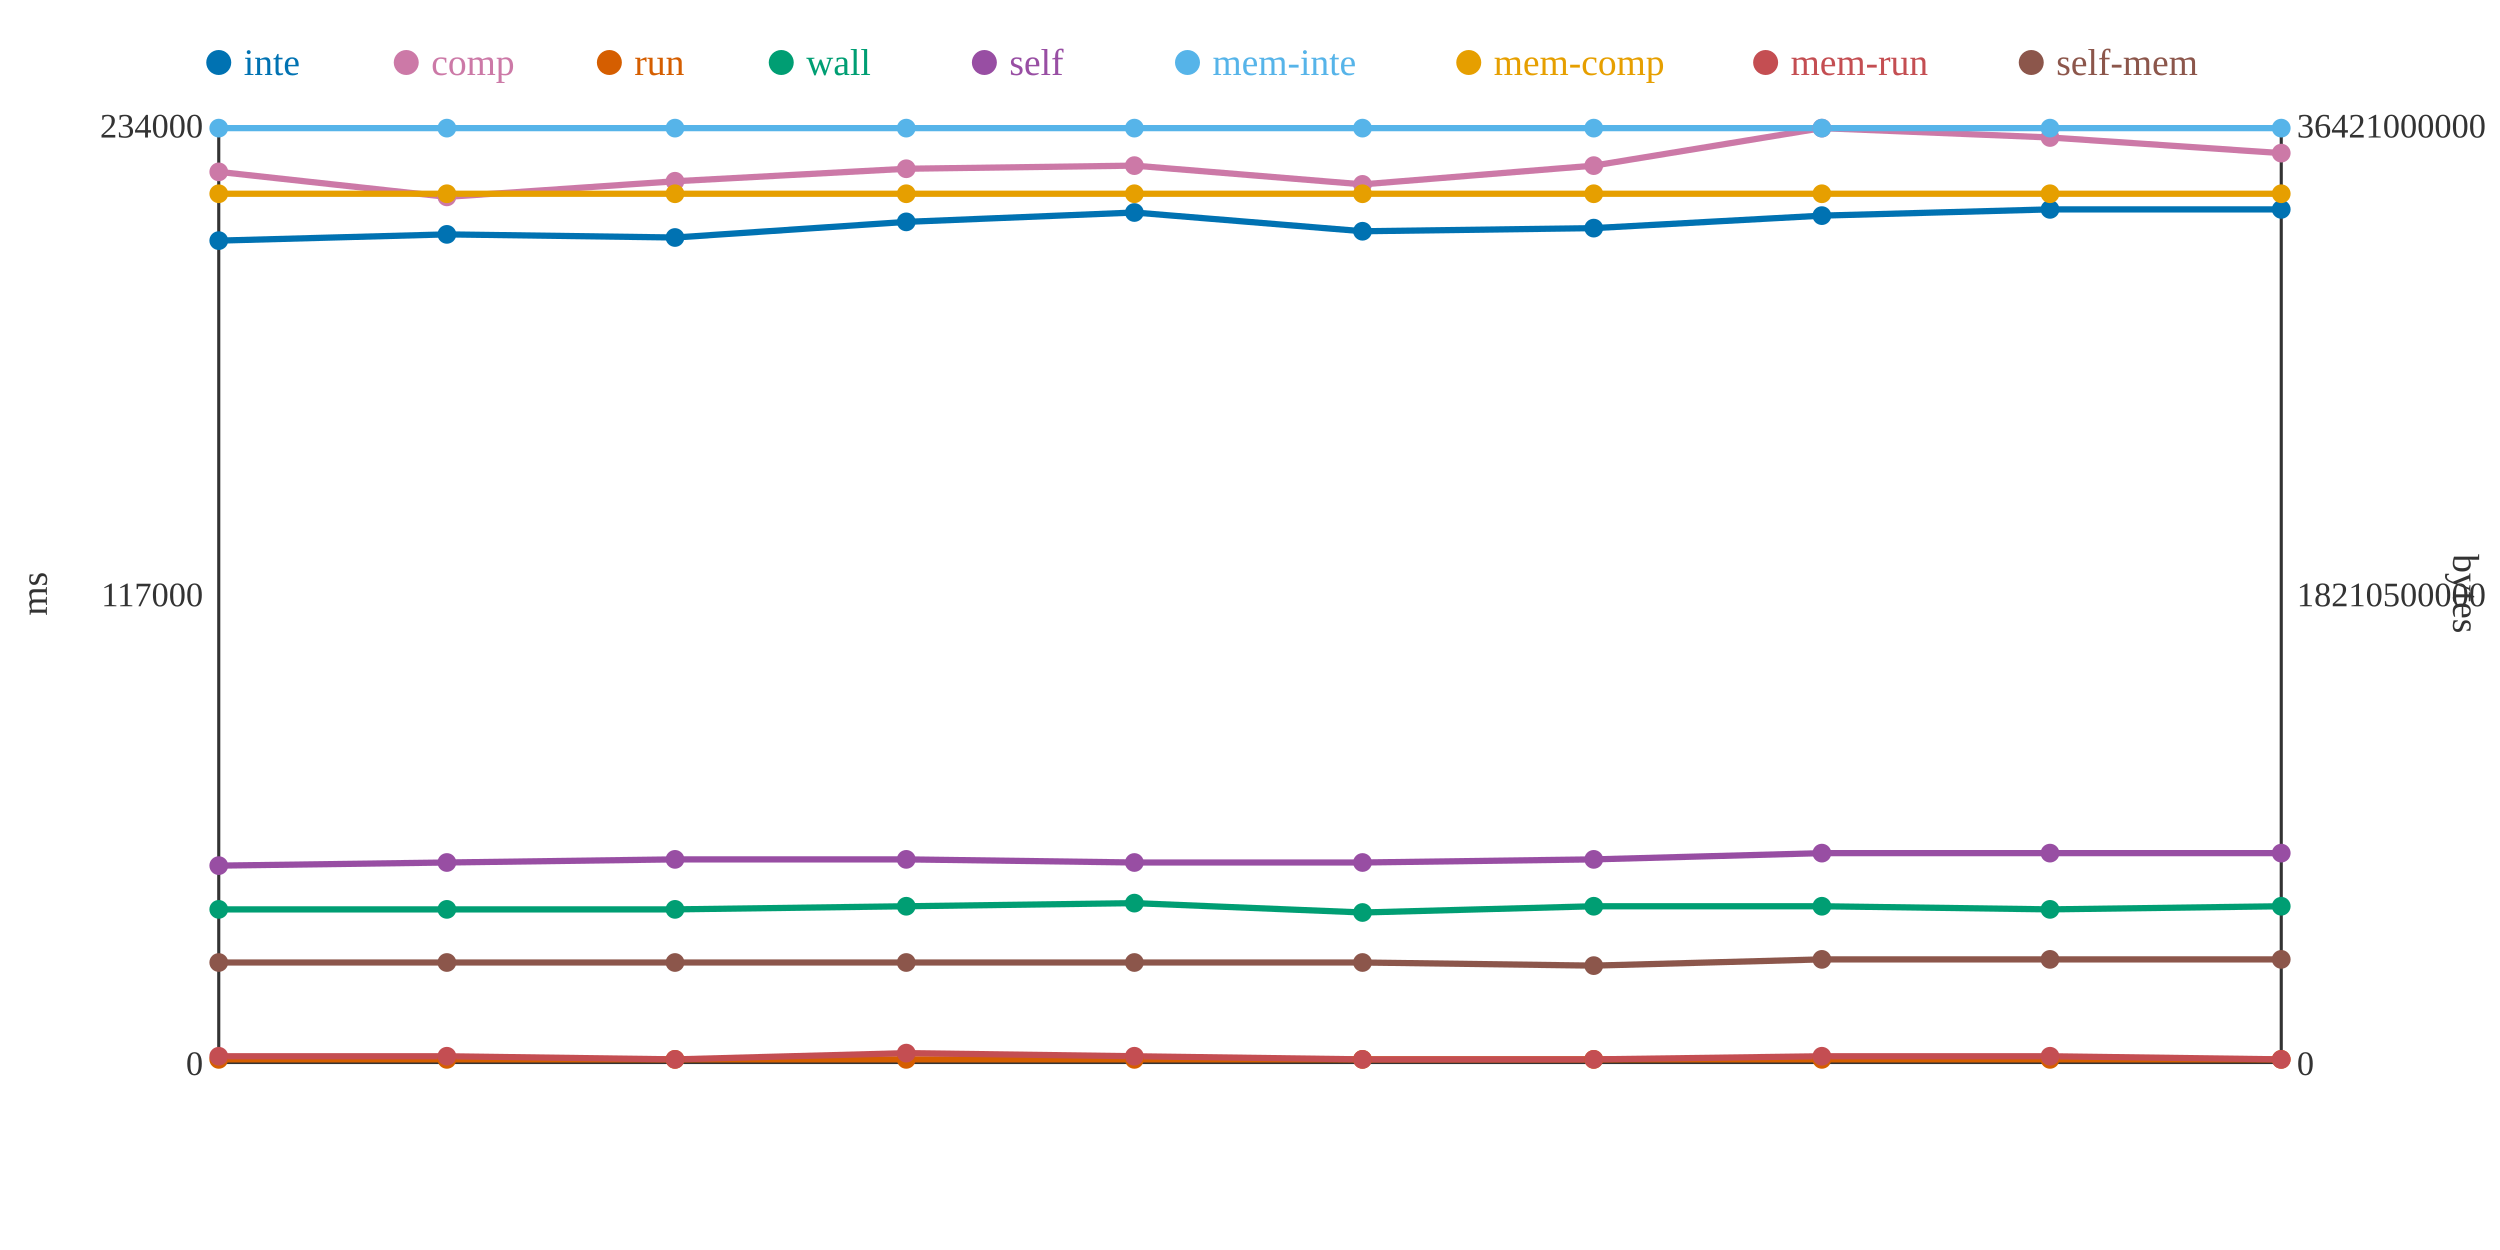
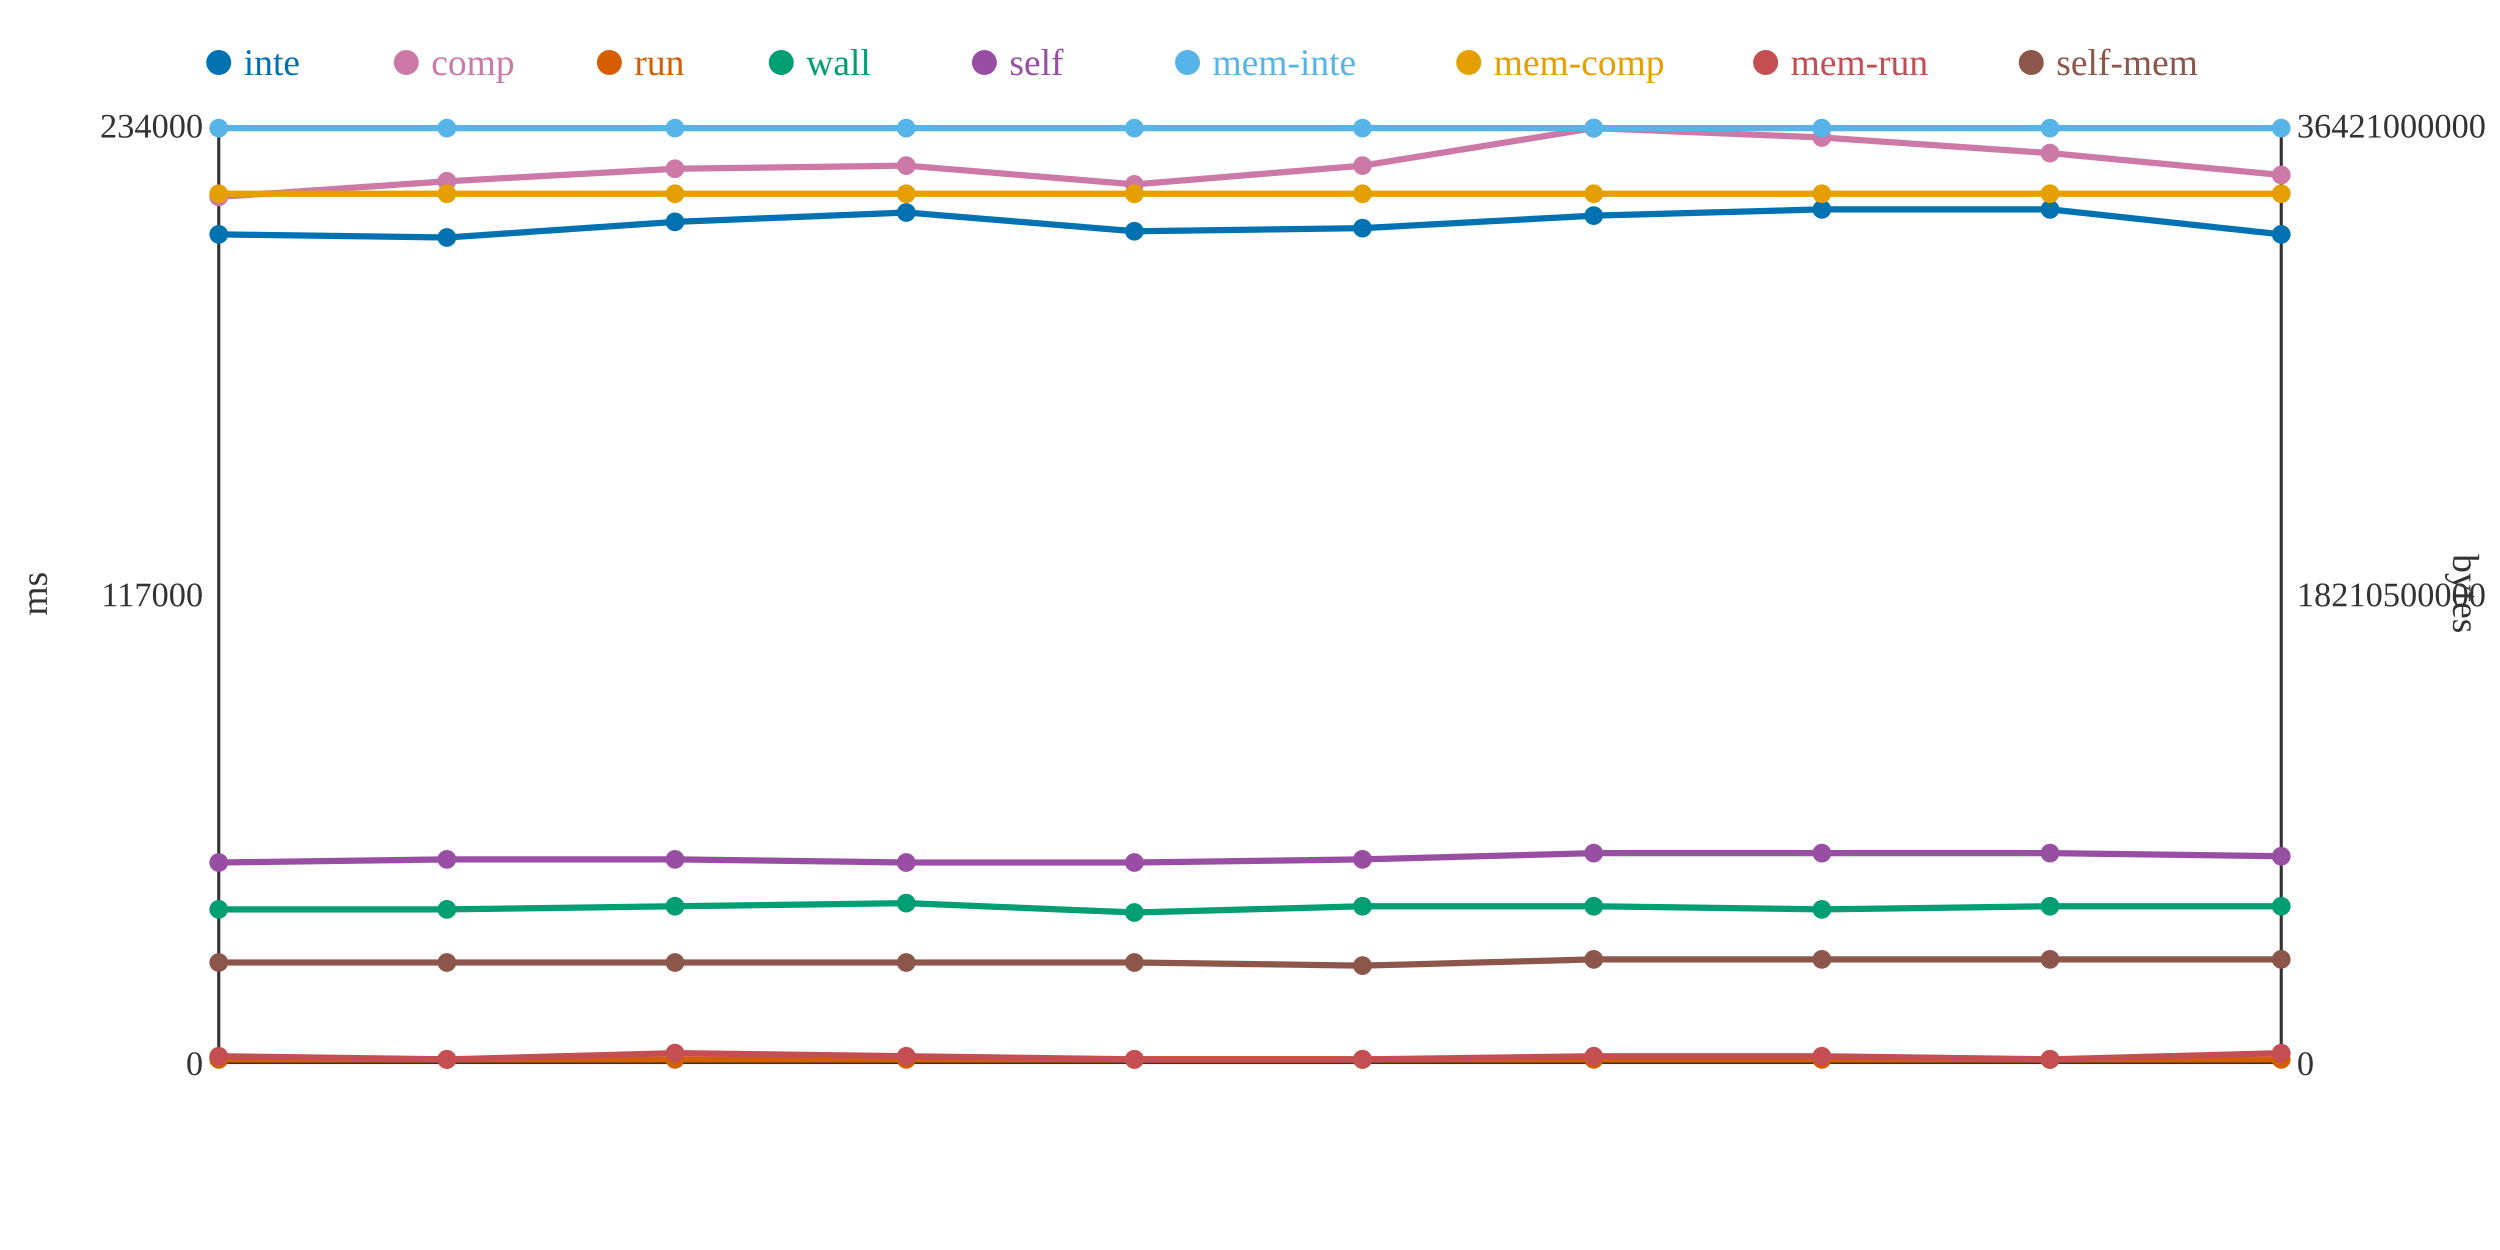
<svg xmlns="http://www.w3.org/2000/svg" width="800" height="400">
  <rect width="800" height="400" fill="white" />
  <line x1="70" y1="40" x2="70" y2="340" stroke="#333" stroke-width="1" />
  <line x1="70" y1="340" x2="730" y2="340" stroke="#333" stroke-width="1" />
  <line x1="730" y1="40" x2="730" y2="340" stroke="#333" stroke-width="1" />
  <text x="65" y="344" text-anchor="end" font-size="11" fill="#333">0</text>
  <text x="65" y="194" text-anchor="end" font-size="11" fill="#333">117000</text>
  <text x="65" y="44" text-anchor="end" font-size="11" fill="#333">234000</text>
  <text x="15" y="190" text-anchor="middle" font-size="12" fill="#333" transform="rotate(-90 15 190)">ms</text>
  <text x="735" y="344" text-anchor="start" font-size="11" fill="#333">0</text>
  <text x="735" y="194" text-anchor="start" font-size="11" fill="#333">18210500000</text>
  <text x="735" y="44" text-anchor="start" font-size="11" fill="#333">36421000000</text>
  <text x="785" y="190" text-anchor="middle" font-size="12" fill="#333" transform="rotate(90 785 190)">bytes</text>
-   <polyline points="70,77 143,75 216,76 290,71 363,68 436,74 510,73 583,69 656,67 730,67" fill="none" stroke="#0072B2" stroke-width="2" />
-   <polyline points="70,55 143,63 216,58 290,54 363,53 436,59 510,53 583,41 656,44 730,49" fill="none" stroke="#CC79A7" stroke-width="2" />
+   <polyline points="70,75 143,76 216,71 290,68 363,74 436,73 510,69 583,67 656,67 730,75" fill="none" stroke="#0072B2" stroke-width="2" />
+   <polyline points="70,63 143,58 216,54 290,53 363,59 436,53 510,41 583,44 656,49 730,56" fill="none" stroke="#CC79A7" stroke-width="2" />
  <polyline points="70,339 143,339 216,339 290,339 363,339 436,339 510,339 583,339 656,339 730,339" fill="none" stroke="#D55E00" stroke-width="2" />
-   <polyline points="70,291 143,291 216,291 290,290 363,289 436,292 510,290 583,290 656,291 730,290" fill="none" stroke="#009E73" stroke-width="2" />
-   <polyline points="70,277 143,276 216,275 290,275 363,276 436,276 510,275 583,273 656,273 730,273" fill="none" stroke="#984EA3" stroke-width="2" />
+   <polyline points="70,291 143,291 216,290 290,289 363,292 436,290 510,290 583,291 656,290 730,290" fill="none" stroke="#009E73" stroke-width="2" />
+   <polyline points="70,276 143,275 216,275 290,276 363,276 436,275 510,273 583,273 656,273 730,274" fill="none" stroke="#984EA3" stroke-width="2" />
  <polyline points="70,41 143,41 216,41 290,41 363,41 436,41 510,41 583,41 656,41 730,41" fill="none" stroke="#56B4E9" stroke-width="2" />
  <polyline points="70,62 143,62 216,62 290,62 363,62 436,62 510,62 583,62 656,62 730,62" fill="none" stroke="#E69F00" stroke-width="2" />
-   <polyline points="70,338 143,338 216,339 290,337 363,338 436,339 510,339 583,338 656,338 730,339" fill="none" stroke="#C44E52" stroke-width="2" />
-   <polyline points="70,308 143,308 216,308 290,308 363,308 436,308 510,309 583,307 656,307 730,307" fill="none" stroke="#8C564B" stroke-width="2" />
-   <circle cx="70" cy="77" r="3" fill="#0072B2" />
-   <circle cx="70" cy="55" r="3" fill="#CC79A7" />
+   <polyline points="70,338 143,339 216,337 290,338 363,339 436,339 510,338 583,338 656,339 730,337" fill="none" stroke="#C44E52" stroke-width="2" />
+   <polyline points="70,308 143,308 216,308 290,308 363,308 436,309 510,307 583,307 656,307 730,307" fill="none" stroke="#8C564B" stroke-width="2" />
+   <circle cx="70" cy="75" r="3" fill="#0072B2" />
+   <circle cx="70" cy="63" r="3" fill="#CC79A7" />
  <circle cx="70" cy="339" r="3" fill="#D55E00" />
  <circle cx="70" cy="291" r="3" fill="#009E73" />
-   <circle cx="70" cy="277" r="3" fill="#984EA3" />
+   <circle cx="70" cy="276" r="3" fill="#984EA3" />
  <circle cx="70" cy="41" r="3" fill="#56B4E9" />
  <circle cx="70" cy="62" r="3" fill="#E69F00" />
  <circle cx="70" cy="338" r="3" fill="#C44E52" />
  <circle cx="70" cy="308" r="3" fill="#8C564B" />
-   <circle cx="143" cy="75" r="3" fill="#0072B2" />
-   <circle cx="143" cy="63" r="3" fill="#CC79A7" />
+   <circle cx="143" cy="76" r="3" fill="#0072B2" />
+   <circle cx="143" cy="58" r="3" fill="#CC79A7" />
  <circle cx="143" cy="339" r="3" fill="#D55E00" />
  <circle cx="143" cy="291" r="3" fill="#009E73" />
-   <circle cx="143" cy="276" r="3" fill="#984EA3" />
+   <circle cx="143" cy="275" r="3" fill="#984EA3" />
  <circle cx="143" cy="41" r="3" fill="#56B4E9" />
  <circle cx="143" cy="62" r="3" fill="#E69F00" />
-   <circle cx="143" cy="338" r="3" fill="#C44E52" />
+   <circle cx="143" cy="339" r="3" fill="#C44E52" />
  <circle cx="143" cy="308" r="3" fill="#8C564B" />
-   <circle cx="216" cy="76" r="3" fill="#0072B2" />
-   <circle cx="216" cy="58" r="3" fill="#CC79A7" />
+   <circle cx="216" cy="71" r="3" fill="#0072B2" />
+   <circle cx="216" cy="54" r="3" fill="#CC79A7" />
  <circle cx="216" cy="339" r="3" fill="#D55E00" />
-   <circle cx="216" cy="291" r="3" fill="#009E73" />
+   <circle cx="216" cy="290" r="3" fill="#009E73" />
  <circle cx="216" cy="275" r="3" fill="#984EA3" />
  <circle cx="216" cy="41" r="3" fill="#56B4E9" />
  <circle cx="216" cy="62" r="3" fill="#E69F00" />
-   <circle cx="216" cy="339" r="3" fill="#C44E52" />
+   <circle cx="216" cy="337" r="3" fill="#C44E52" />
  <circle cx="216" cy="308" r="3" fill="#8C564B" />
-   <circle cx="290" cy="71" r="3" fill="#0072B2" />
-   <circle cx="290" cy="54" r="3" fill="#CC79A7" />
+   <circle cx="290" cy="68" r="3" fill="#0072B2" />
+   <circle cx="290" cy="53" r="3" fill="#CC79A7" />
  <circle cx="290" cy="339" r="3" fill="#D55E00" />
-   <circle cx="290" cy="290" r="3" fill="#009E73" />
-   <circle cx="290" cy="275" r="3" fill="#984EA3" />
+   <circle cx="290" cy="289" r="3" fill="#009E73" />
+   <circle cx="290" cy="276" r="3" fill="#984EA3" />
  <circle cx="290" cy="41" r="3" fill="#56B4E9" />
  <circle cx="290" cy="62" r="3" fill="#E69F00" />
-   <circle cx="290" cy="337" r="3" fill="#C44E52" />
+   <circle cx="290" cy="338" r="3" fill="#C44E52" />
  <circle cx="290" cy="308" r="3" fill="#8C564B" />
-   <circle cx="363" cy="68" r="3" fill="#0072B2" />
-   <circle cx="363" cy="53" r="3" fill="#CC79A7" />
+   <circle cx="363" cy="74" r="3" fill="#0072B2" />
+   <circle cx="363" cy="59" r="3" fill="#CC79A7" />
  <circle cx="363" cy="339" r="3" fill="#D55E00" />
-   <circle cx="363" cy="289" r="3" fill="#009E73" />
+   <circle cx="363" cy="292" r="3" fill="#009E73" />
  <circle cx="363" cy="276" r="3" fill="#984EA3" />
  <circle cx="363" cy="41" r="3" fill="#56B4E9" />
  <circle cx="363" cy="62" r="3" fill="#E69F00" />
-   <circle cx="363" cy="338" r="3" fill="#C44E52" />
+   <circle cx="363" cy="339" r="3" fill="#C44E52" />
  <circle cx="363" cy="308" r="3" fill="#8C564B" />
-   <circle cx="436" cy="74" r="3" fill="#0072B2" />
-   <circle cx="436" cy="59" r="3" fill="#CC79A7" />
+   <circle cx="436" cy="73" r="3" fill="#0072B2" />
+   <circle cx="436" cy="53" r="3" fill="#CC79A7" />
  <circle cx="436" cy="339" r="3" fill="#D55E00" />
-   <circle cx="436" cy="292" r="3" fill="#009E73" />
-   <circle cx="436" cy="276" r="3" fill="#984EA3" />
+   <circle cx="436" cy="290" r="3" fill="#009E73" />
+   <circle cx="436" cy="275" r="3" fill="#984EA3" />
  <circle cx="436" cy="41" r="3" fill="#56B4E9" />
  <circle cx="436" cy="62" r="3" fill="#E69F00" />
  <circle cx="436" cy="339" r="3" fill="#C44E52" />
-   <circle cx="436" cy="308" r="3" fill="#8C564B" />
-   <circle cx="510" cy="73" r="3" fill="#0072B2" />
-   <circle cx="510" cy="53" r="3" fill="#CC79A7" />
+   <circle cx="436" cy="309" r="3" fill="#8C564B" />
+   <circle cx="510" cy="69" r="3" fill="#0072B2" />
+   <circle cx="510" cy="41" r="3" fill="#CC79A7" />
  <circle cx="510" cy="339" r="3" fill="#D55E00" />
  <circle cx="510" cy="290" r="3" fill="#009E73" />
-   <circle cx="510" cy="275" r="3" fill="#984EA3" />
+   <circle cx="510" cy="273" r="3" fill="#984EA3" />
  <circle cx="510" cy="41" r="3" fill="#56B4E9" />
  <circle cx="510" cy="62" r="3" fill="#E69F00" />
-   <circle cx="510" cy="339" r="3" fill="#C44E52" />
-   <circle cx="510" cy="309" r="3" fill="#8C564B" />
-   <circle cx="583" cy="69" r="3" fill="#0072B2" />
-   <circle cx="583" cy="41" r="3" fill="#CC79A7" />
+   <circle cx="510" cy="338" r="3" fill="#C44E52" />
+   <circle cx="510" cy="307" r="3" fill="#8C564B" />
+   <circle cx="583" cy="67" r="3" fill="#0072B2" />
+   <circle cx="583" cy="44" r="3" fill="#CC79A7" />
  <circle cx="583" cy="339" r="3" fill="#D55E00" />
-   <circle cx="583" cy="290" r="3" fill="#009E73" />
+   <circle cx="583" cy="291" r="3" fill="#009E73" />
  <circle cx="583" cy="273" r="3" fill="#984EA3" />
  <circle cx="583" cy="41" r="3" fill="#56B4E9" />
  <circle cx="583" cy="62" r="3" fill="#E69F00" />
  <circle cx="583" cy="338" r="3" fill="#C44E52" />
  <circle cx="583" cy="307" r="3" fill="#8C564B" />
  <circle cx="656" cy="67" r="3" fill="#0072B2" />
-   <circle cx="656" cy="44" r="3" fill="#CC79A7" />
+   <circle cx="656" cy="49" r="3" fill="#CC79A7" />
  <circle cx="656" cy="339" r="3" fill="#D55E00" />
-   <circle cx="656" cy="291" r="3" fill="#009E73" />
+   <circle cx="656" cy="290" r="3" fill="#009E73" />
  <circle cx="656" cy="273" r="3" fill="#984EA3" />
  <circle cx="656" cy="41" r="3" fill="#56B4E9" />
  <circle cx="656" cy="62" r="3" fill="#E69F00" />
-   <circle cx="656" cy="338" r="3" fill="#C44E52" />
+   <circle cx="656" cy="339" r="3" fill="#C44E52" />
  <circle cx="656" cy="307" r="3" fill="#8C564B" />
-   <circle cx="730" cy="67" r="3" fill="#0072B2" />
-   <circle cx="730" cy="49" r="3" fill="#CC79A7" />
+   <circle cx="730" cy="75" r="3" fill="#0072B2" />
+   <circle cx="730" cy="56" r="3" fill="#CC79A7" />
  <circle cx="730" cy="339" r="3" fill="#D55E00" />
  <circle cx="730" cy="290" r="3" fill="#009E73" />
-   <circle cx="730" cy="273" r="3" fill="#984EA3" />
+   <circle cx="730" cy="274" r="3" fill="#984EA3" />
  <circle cx="730" cy="41" r="3" fill="#56B4E9" />
  <circle cx="730" cy="62" r="3" fill="#E69F00" />
-   <circle cx="730" cy="339" r="3" fill="#C44E52" />
+   <circle cx="730" cy="337" r="3" fill="#C44E52" />
  <circle cx="730" cy="307" r="3" fill="#8C564B" />
  <circle cx="70" cy="20" r="4" fill="#0072B2" />
  <text x="78" y="24" text-anchor="start" font-size="12" fill="#0072B2">inte</text>
  <circle cx="130" cy="20" r="4" fill="#CC79A7" />
  <text x="138" y="24" text-anchor="start" font-size="12" fill="#CC79A7">comp</text>
  <circle cx="195" cy="20" r="4" fill="#D55E00" />
  <text x="203" y="24" text-anchor="start" font-size="12" fill="#D55E00">run</text>
  <circle cx="250" cy="20" r="4" fill="#009E73" />
  <text x="258" y="24" text-anchor="start" font-size="12" fill="#009E73">wall</text>
  <circle cx="315" cy="20" r="4" fill="#984EA3" />
  <text x="323" y="24" text-anchor="start" font-size="12" fill="#984EA3">self</text>
  <circle cx="380" cy="20" r="4" fill="#56B4E9" />
  <text x="388" y="24" text-anchor="start" font-size="12" fill="#56B4E9">mem-inte</text>
  <circle cx="470" cy="20" r="4" fill="#E69F00" />
  <text x="478" y="24" text-anchor="start" font-size="12" fill="#E69F00">mem-comp</text>
  <circle cx="565" cy="20" r="4" fill="#C44E52" />
  <text x="573" y="24" text-anchor="start" font-size="12" fill="#C44E52">mem-run</text>
  <circle cx="650" cy="20" r="4" fill="#8C564B" />
  <text x="658" y="24" text-anchor="start" font-size="12" fill="#8C564B">self-mem</text>
</svg>
